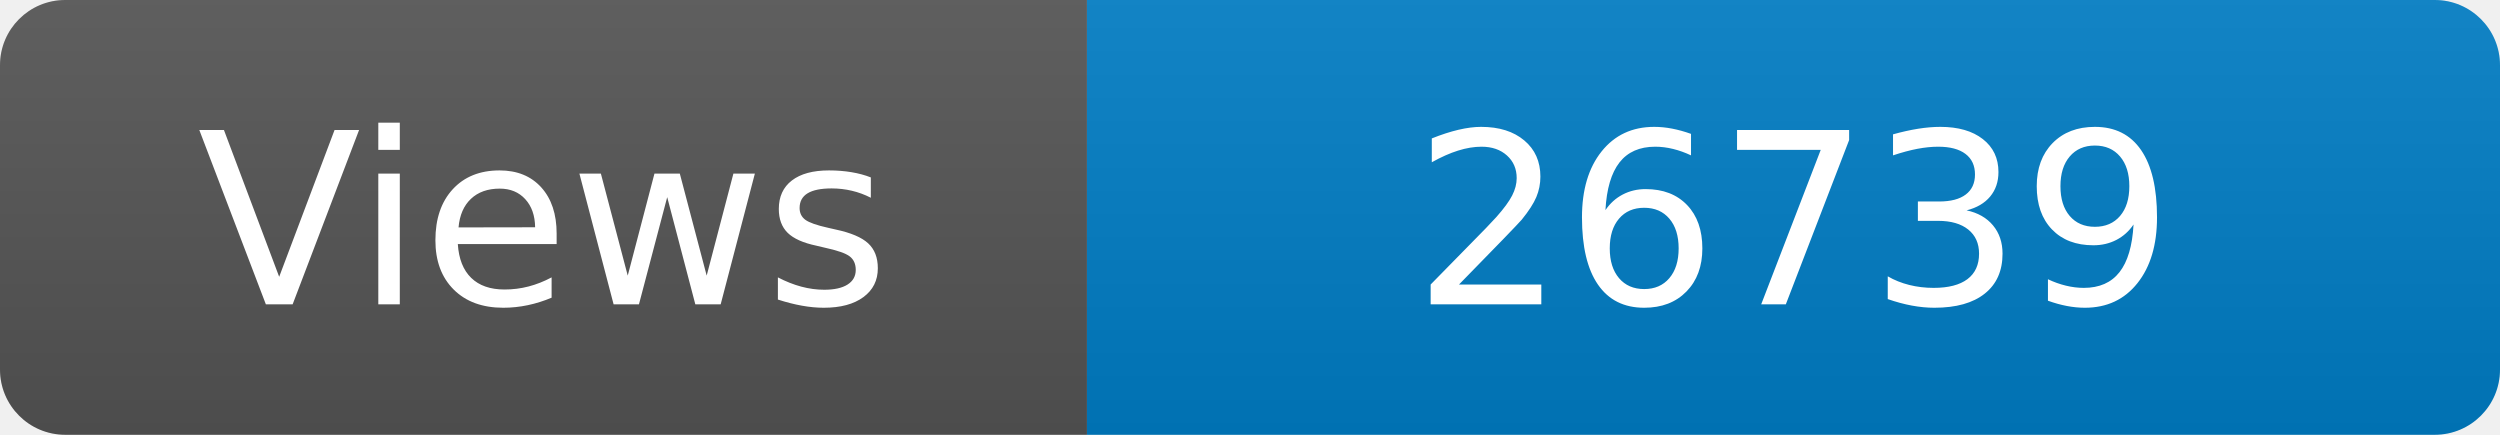
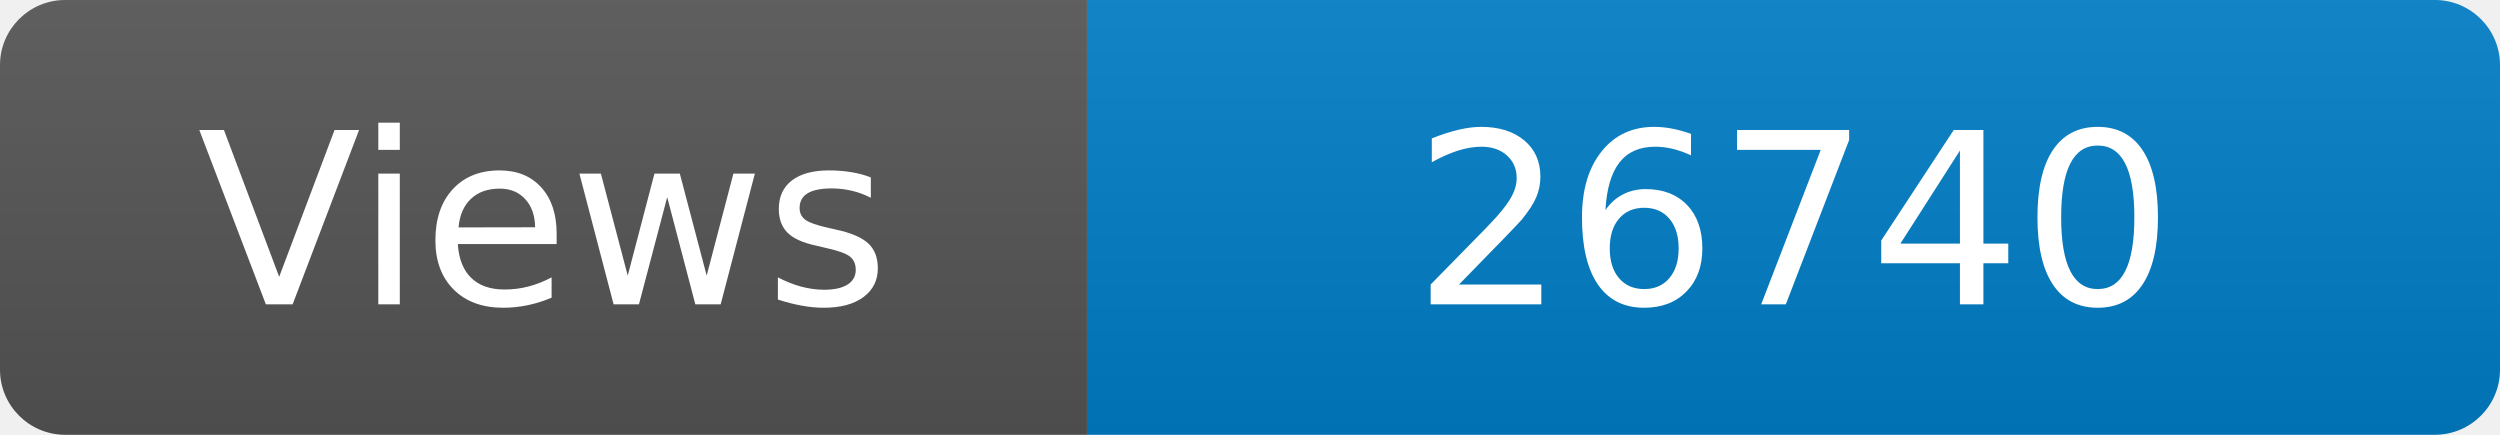
<svg xmlns="http://www.w3.org/2000/svg" width="115" height="20" role="img" aria-label="Maintained?: yes">
  <linearGradient id="s" x2="0" y2="100%">
    <stop offset="0" stop-color="#bbb" stop-opacity=".1" />
    <stop offset="1" stop-opacity=".1" />
  </linearGradient>
  <clipPath id="r">
    <rect width="115" height="20" rx="3" fill="#fff" />
  </clipPath>
  <g clip-path="url(#r)">
    <rect width="50" height="20" fill="#555" />
    <rect x="50" width="160" height="20" fill="#007ec6" />
    <rect width="115" height="20" fill="url(#s)" />
  </g>
  <g fill="#fff" text-anchor="middle" font-family="Verdana,Geneva,DejaVu Sans,sans-serif" font-size="110">
    <text x="250" y="140" transform="scale(.1)" fill="#fff">Views</text>
-     <text x="825" y="140" transform="scale(.1)" fill="#fff">26739</text>
+     <text x="825" y="140" transform="scale(.1)" fill="#fff">26740</text>
  </g>
</svg>
